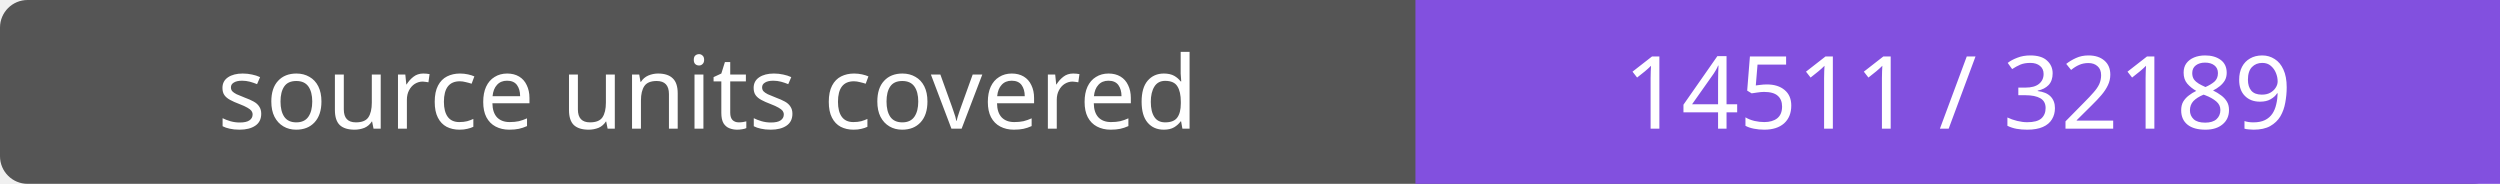
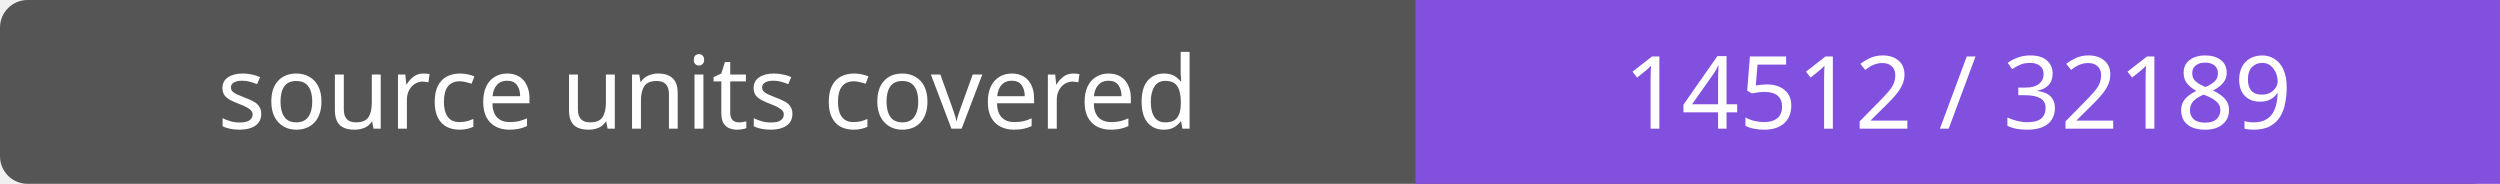
- <svg xmlns="http://www.w3.org/2000/svg" width="272" height="20" role="img" aria-label="source units covered: 14511 / 32189">
+ <svg xmlns="http://www.w3.org/2000/svg" width="272" height="20" role="img" aria-label="source units covered: 14512 / 32189">
  <rect width="272" height="20" rx="3" fill="#555" />
  <path fill="#8250df" d="M154 0h118v20H154z" />
  <g fill="#fff" text-anchor="middle" font-family="Verdana,sans-serif" font-size="11">
    <text x="77.0" y="14">source units covered</text>
-     <text x="213.0" y="14">14511 / 32189</text>
+     <text x="213.0" y="14">14512 / 32189</text>
  </g>
</svg>
